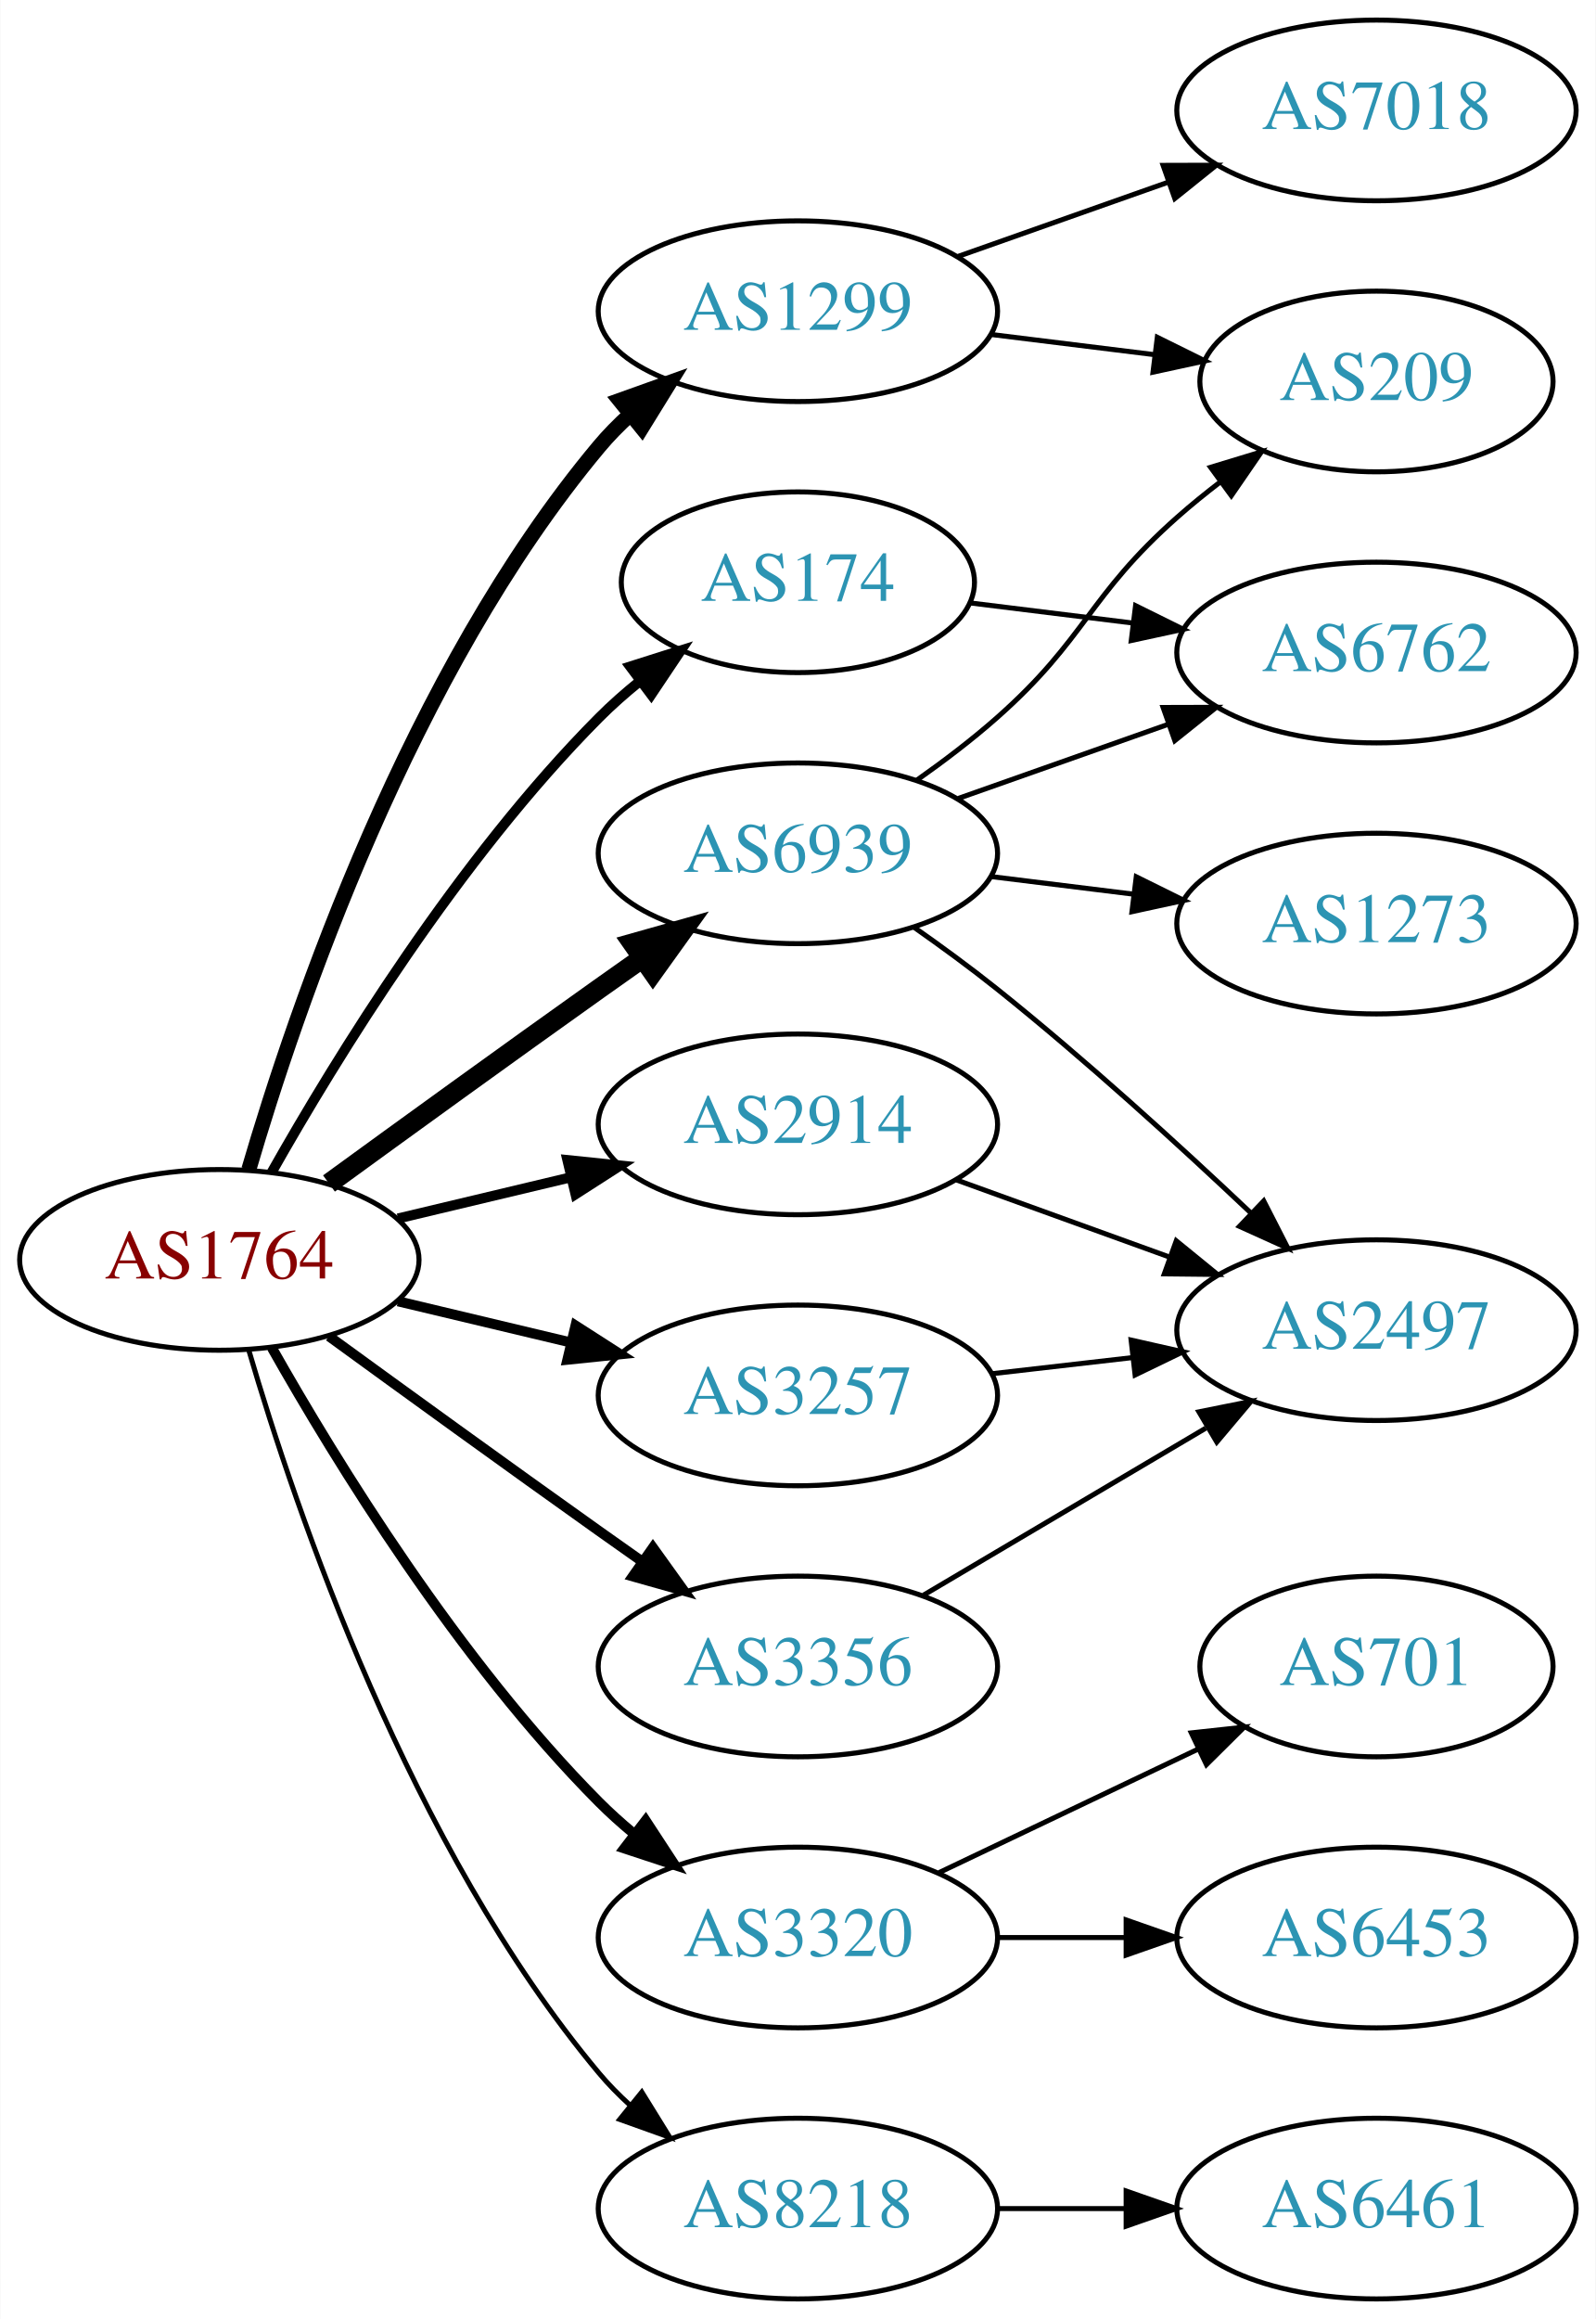
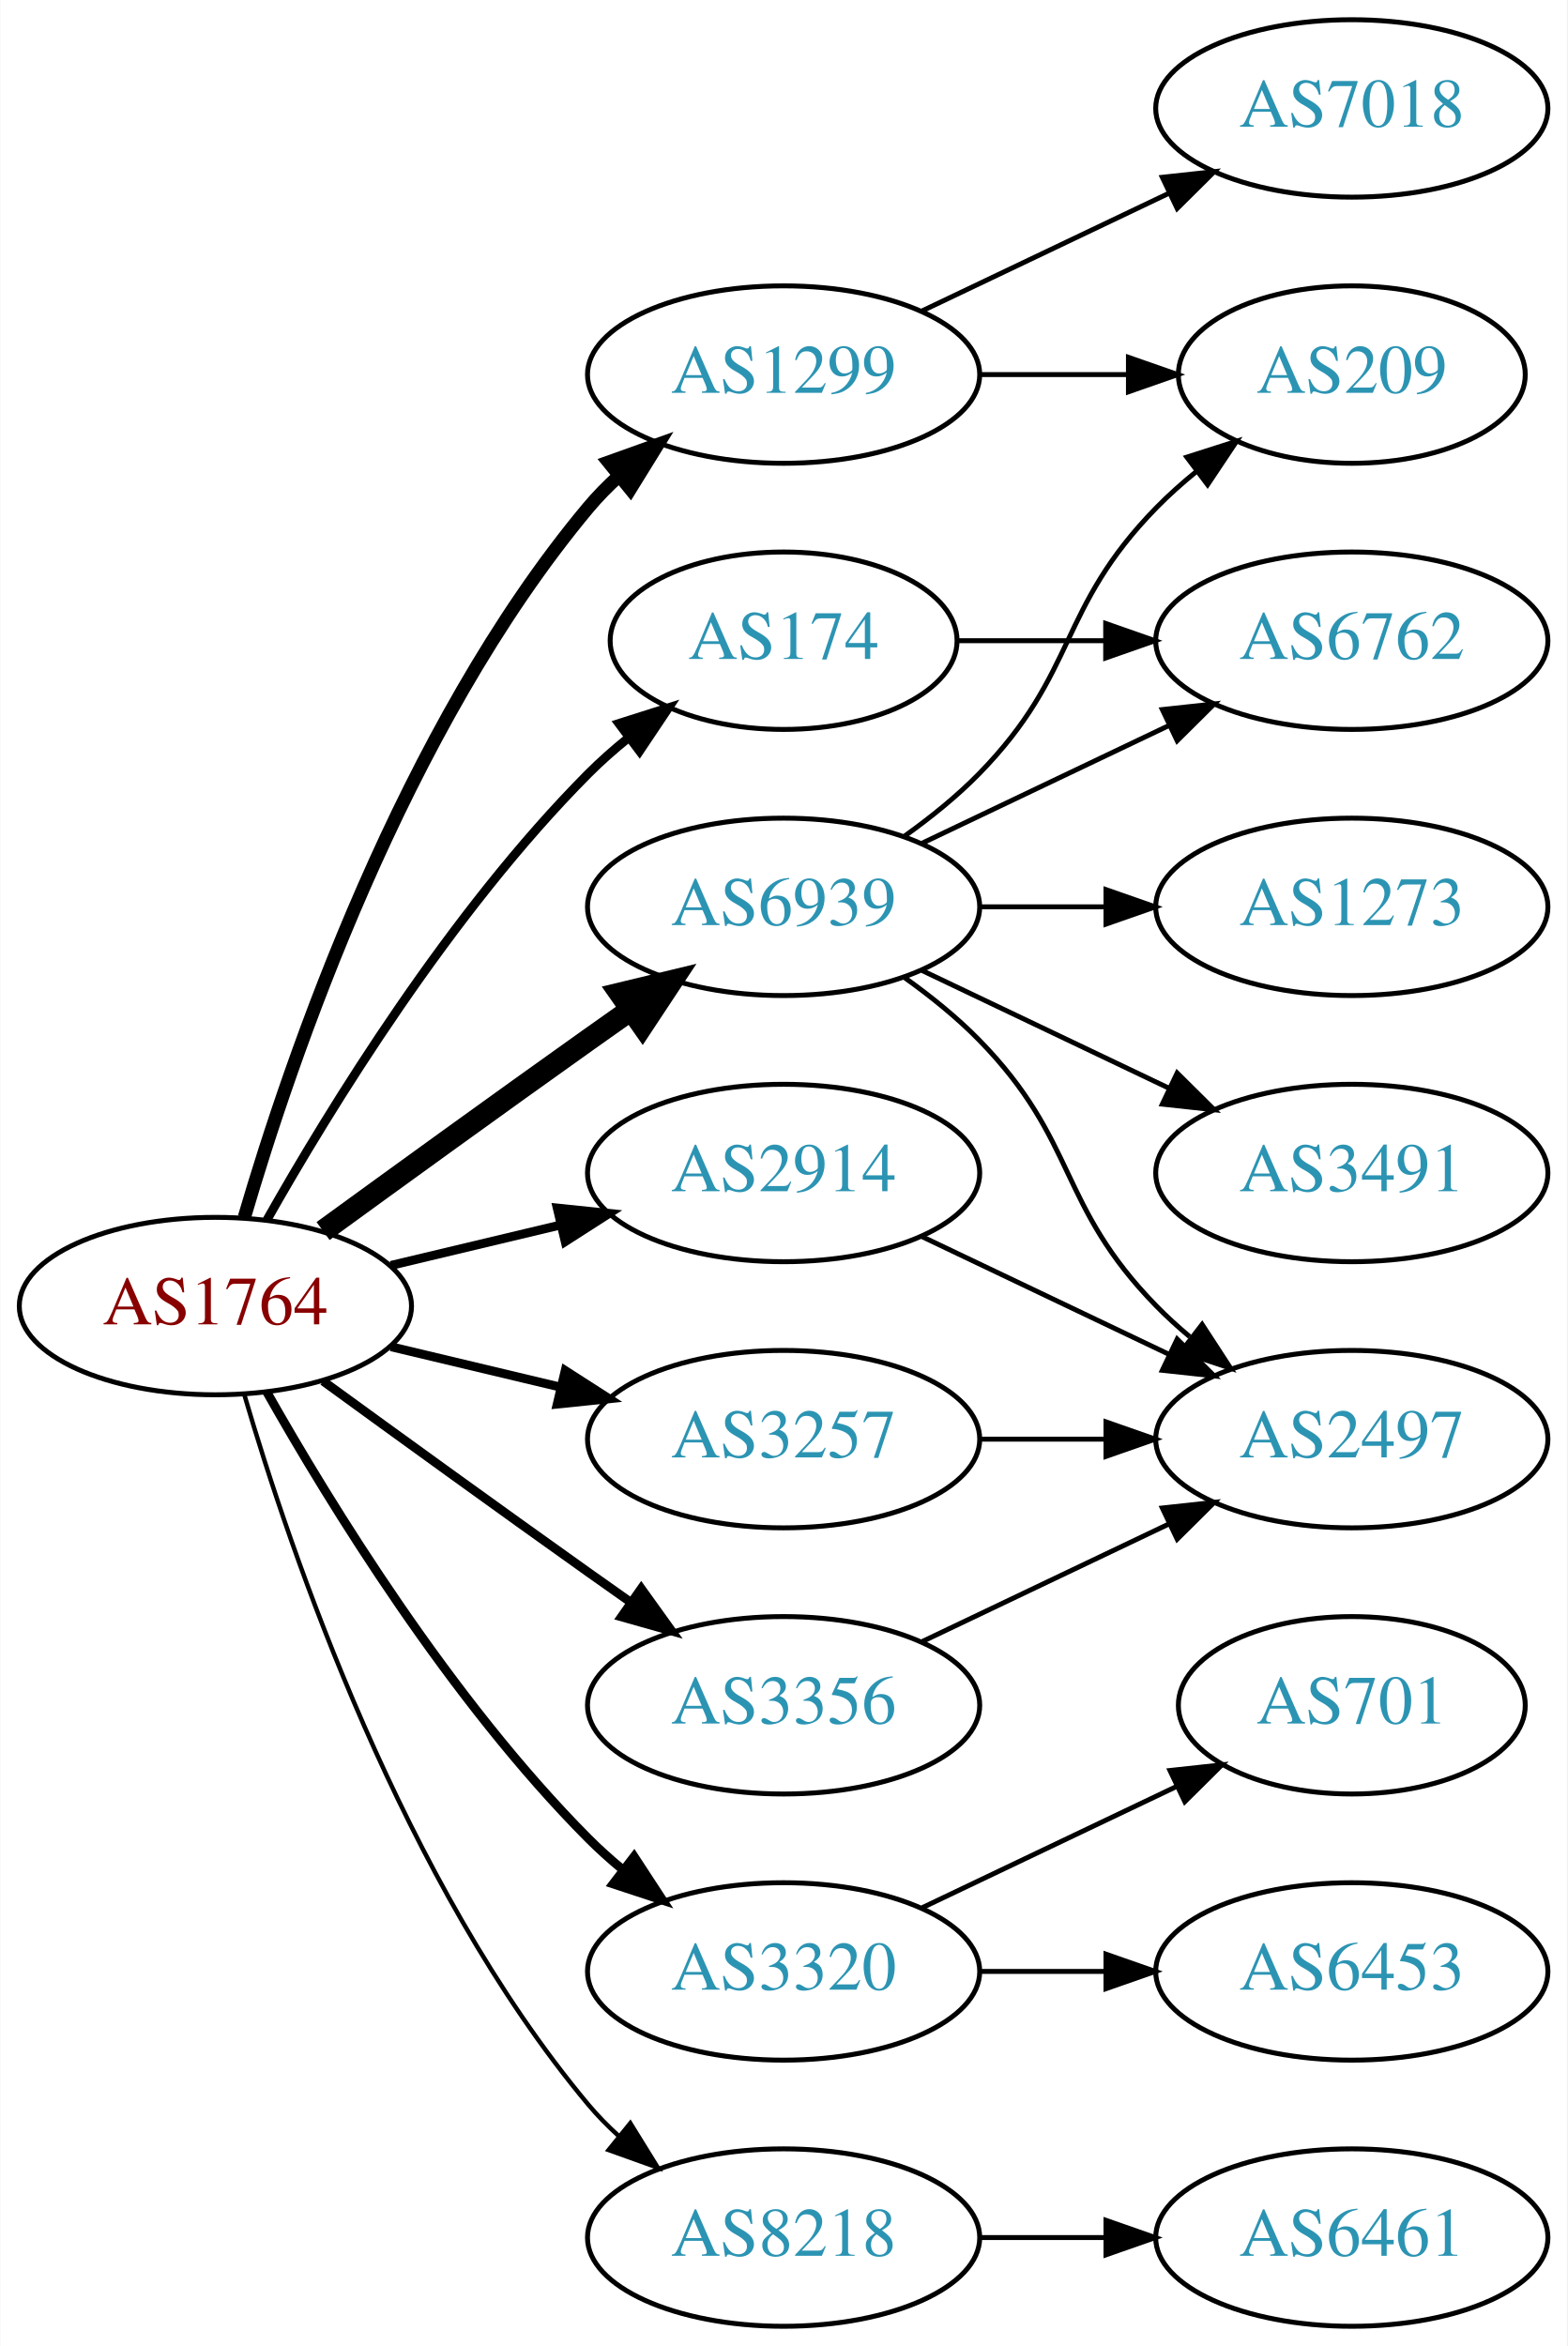
- <svg xmlns="http://www.w3.org/2000/svg" xmlns:xlink="http://www.w3.org/1999/xlink" width="318pt" height="462pt" viewBox="0.00 0.00 317.88 462.00">
-   <g id="graph0" class="graph" transform="scale(1 1) rotate(0) translate(4 458)">
-     <polygon fill="white" stroke="none" points="-4,4 -4,-458 313.879,-458 313.879,4 -4,4" />
+ <svg xmlns="http://www.w3.org/2000/svg" xmlns:xlink="http://www.w3.org/1999/xlink" width="318pt" height="476pt" viewBox="0.00 0.00 317.88 476.00">
+   <g id="graph0" class="graph" transform="scale(1 1) rotate(0) translate(4 472)">
+     <polygon fill="white" stroke="none" points="-4,4 -4,-472 313.879,-472 313.879,4 -4,4" />
    <g id="node1" class="node">
      <g id="a_node1">
        <a xlink:href="/asn/1764" xlink:title="AS1764 ~ NEXTLAYER-AS [AT]">
          <ellipse fill="#ffffff" stroke="black" cx="39.647" cy="-207" rx="39.794" ry="18" />
          <text text-anchor="middle" x="39.647" y="-203.3" font-family="Times,serif" font-size="14.00" fill="#880000">AS1764</text>
        </a>
      </g>
    </g>
    <g id="node2" class="node">
      <g id="a_node2">
        <a xlink:href="/asn/174" xlink:title="AS174 ~ Cogent Communications [US]">
          <ellipse fill="#ffffff" stroke="black" cx="154.939" cy="-342" rx="35.194" ry="18" />
          <text text-anchor="middle" x="154.939" y="-338.3" font-family="Times,serif" font-size="14.00" fill="#2c94b3">AS174</text>
        </a>
      </g>
    </g>
    <g id="edge1" class="edge">
-       <path fill="none" stroke="black" stroke-width="2" d="M50.106,-224.49C62.888,-247.096 87.32,-286.886 115.293,-315 117.793,-317.513 120.554,-319.949 123.415,-322.261" />
-       <polygon fill="black" stroke="black" stroke-width="2" points="121.513,-325.21 131.612,-328.413 125.715,-319.611 121.513,-325.21" />
+       <path fill="none" stroke="black" stroke-width="1.8" d="M50.106,-224.49C62.888,-247.096 87.32,-286.886 115.293,-315 117.793,-317.513 120.554,-319.949 123.415,-322.261" />
+       <polygon fill="black" stroke="black" stroke-width="1.8" points="121.513,-325.21 131.612,-328.413 125.715,-319.611 121.513,-325.21" />
    </g>
    <g id="node3" class="node">
      <g id="a_node3">
        <a xlink:href="/asn/1299" xlink:title="AS1299 ~ Telia Carrier [EU]">
          <ellipse fill="#ffffff" stroke="black" cx="154.939" cy="-396" rx="39.794" ry="18" />
          <text text-anchor="middle" x="154.939" y="-392.3" font-family="Times,serif" font-size="14.00" fill="#2c94b3">AS1299</text>
        </a>
      </g>
    </g>
    <g id="edge2" class="edge">
-       <path fill="none" stroke="black" stroke-width="3" d="M45.521,-225.002C54.834,-256.844 77.651,-323.981 115.293,-369 117.163,-371.237 119.261,-373.374 121.488,-375.396" />
-       <polygon fill="black" stroke="black" stroke-width="3" points="119.431,-378.234 129.407,-381.804 123.835,-372.793 119.431,-378.234" />
+       <path fill="none" stroke="black" stroke-width="2.7" d="M45.521,-225.002C54.834,-256.844 77.651,-323.981 115.293,-369 117.163,-371.237 119.261,-373.374 121.488,-375.396" />
+       <polygon fill="black" stroke="black" stroke-width="2.7" points="119.431,-378.234 129.407,-381.804 123.835,-372.793 119.431,-378.234" />
    </g>
    <g id="node4" class="node">
      <g id="a_node4">
        <a xlink:href="/asn/2914" xlink:title="AS2914 ~ NTT America, Inc. [US]">
          <ellipse fill="#ffffff" stroke="black" cx="154.939" cy="-234" rx="39.794" ry="18" />
          <text text-anchor="middle" x="154.939" y="-230.3" font-family="Times,serif" font-size="14.00" fill="#2c94b3">AS2914</text>
        </a>
      </g>
    </g>
    <g id="edge3" class="edge">
-       <path fill="none" stroke="black" stroke-width="2" d="M75.254,-215.248C86.125,-217.838 98.279,-220.735 109.722,-223.462" />
-       <polygon fill="black" stroke="black" stroke-width="2" points="109.005,-226.889 119.544,-225.803 110.628,-220.08 109.005,-226.889" />
+       <path fill="none" stroke="black" stroke-width="1.8" d="M75.254,-215.248C86.125,-217.838 98.279,-220.735 109.722,-223.462" />
+       <polygon fill="black" stroke="black" stroke-width="1.8" points="109.005,-226.889 119.544,-225.803 110.628,-220.08 109.005,-226.889" />
    </g>
    <g id="node5" class="node">
      <g id="a_node5">
        <a xlink:href="/asn/3257" xlink:title="AS3257 ~ GTT [DE]">
          <ellipse fill="#ffffff" stroke="black" cx="154.939" cy="-180" rx="39.794" ry="18" />
          <text text-anchor="middle" x="154.939" y="-176.3" font-family="Times,serif" font-size="14.00" fill="#2c94b3">AS3257</text>
        </a>
      </g>
    </g>
    <g id="edge4" class="edge">
-       <path fill="none" stroke="black" stroke-width="2" d="M75.254,-198.752C86.125,-196.162 98.279,-193.265 109.722,-190.538" />
-       <polygon fill="black" stroke="black" stroke-width="2" points="110.628,-193.92 119.544,-188.197 109.005,-187.111 110.628,-193.92" />
+       <path fill="none" stroke="black" stroke-width="1.8" d="M75.254,-198.752C86.125,-196.162 98.279,-193.265 109.722,-190.538" />
+       <polygon fill="black" stroke="black" stroke-width="1.8" points="110.628,-193.92 119.544,-188.197 109.005,-187.111 110.628,-193.92" />
    </g>
    <g id="node6" class="node">
      <g id="a_node6">
        <a xlink:href="/asn/3320" xlink:title="AS3320 ~ DTAG [DE]">
          <ellipse fill="#ffffff" stroke="black" cx="154.939" cy="-72" rx="39.794" ry="18" />
          <text text-anchor="middle" x="154.939" y="-68.3" font-family="Times,serif" font-size="14.00" fill="#2c94b3">AS3320</text>
        </a>
      </g>
    </g>
    <g id="edge5" class="edge">
-       <path fill="none" stroke="black" stroke-width="2" d="M50.106,-189.51C62.888,-166.904 87.32,-127.114 115.293,-99 117.404,-96.879 119.7,-94.812 122.085,-92.829" />
-       <polygon fill="black" stroke="black" stroke-width="2" points="124.601,-95.31 130.401,-86.444 120.338,-89.758 124.601,-95.31" />
+       <path fill="none" stroke="black" stroke-width="1.8" d="M50.106,-189.51C62.888,-166.904 87.32,-127.114 115.293,-99 117.404,-96.879 119.7,-94.812 122.085,-92.829" />
+       <polygon fill="black" stroke="black" stroke-width="1.8" points="124.601,-95.31 130.401,-86.444 120.338,-89.758 124.601,-95.31" />
    </g>
    <g id="node7" class="node">
      <g id="a_node7">
        <a xlink:href="/asn/3356" xlink:title="AS3356 ~ Level 3 Parent, LLC [US]">
          <ellipse fill="#ffffff" stroke="black" cx="154.939" cy="-126" rx="39.794" ry="18" />
          <text text-anchor="middle" x="154.939" y="-122.3" font-family="Times,serif" font-size="14.00" fill="#2c94b3">AS3356</text>
        </a>
      </g>
    </g>
    <g id="edge6" class="edge">
-       <path fill="none" stroke="black" stroke-width="2" d="M61.495,-191.778C76.429,-180.909 97.042,-165.975 115.293,-153 118.113,-150.995 121.056,-148.915 124.005,-146.841" />
-       <polygon fill="black" stroke="black" stroke-width="2" points="126.051,-149.681 132.229,-141.074 122.032,-143.95 126.051,-149.681" />
+       <path fill="none" stroke="black" stroke-width="1.8" d="M61.495,-191.778C76.429,-180.909 97.042,-165.975 115.293,-153 118.113,-150.995 121.056,-148.915 124.005,-146.841" />
+       <polygon fill="black" stroke="black" stroke-width="1.8" points="126.051,-149.681 132.229,-141.074 122.032,-143.95 126.051,-149.681" />
    </g>
    <g id="node8" class="node">
      <g id="a_node8">
        <a xlink:href="/asn/6939" xlink:title="AS6939 ~ Hurricane Electric LLC [US]">
          <ellipse fill="#ffffff" stroke="black" cx="154.939" cy="-288" rx="39.794" ry="18" />
          <text text-anchor="middle" x="154.939" y="-284.3" font-family="Times,serif" font-size="14.00" fill="#2c94b3">AS6939</text>
        </a>
      </g>
    </g>
    <g id="edge7" class="edge">
-       <path fill="none" stroke="black" stroke-width="4" d="M61.495,-222.222C76.429,-233.091 97.042,-248.025 115.293,-261 118.113,-263.005 121.056,-265.085 124.005,-267.159" />
-       <polygon fill="black" stroke="black" stroke-width="4" points="122.032,-270.05 132.229,-272.926 126.051,-264.319 122.032,-270.05" />
+       <path fill="none" stroke="black" stroke-width="4.5" d="M61.495,-222.222C76.429,-233.091 97.042,-248.025 115.293,-261 118.113,-263.005 121.056,-265.085 124.005,-267.159" />
+       <polygon fill="black" stroke="black" stroke-width="4.5" points="121.781,-270.409 132.229,-272.926 126.302,-263.961 121.781,-270.409" />
    </g>
    <g id="node9" class="node">
      <g id="a_node9">
        <a xlink:href="/asn/8218" xlink:title="AS8218 ~ legacy Neotelecoms [FR]">
          <ellipse fill="#ffffff" stroke="black" cx="154.939" cy="-18" rx="39.794" ry="18" />
          <text text-anchor="middle" x="154.939" y="-14.3" font-family="Times,serif" font-size="14.00" fill="#2c94b3">AS8218</text>
        </a>
      </g>
    </g>
    <g id="edge8" class="edge">
-       <path fill="none" stroke="black" d="M45.521,-188.998C54.834,-157.156 77.651,-90.019 115.293,-45 117.163,-42.763 119.261,-40.626 121.488,-38.604" />
-       <polygon fill="black" stroke="black" points="123.835,-41.208 129.407,-32.196 119.431,-35.766 123.835,-41.208" />
+       <path fill="none" stroke="black" stroke-width="0.9" d="M45.521,-188.998C54.834,-157.156 77.651,-90.019 115.293,-45 117.163,-42.763 119.261,-40.626 121.488,-38.604" />
+       <polygon fill="black" stroke="black" stroke-width="0.9" points="123.835,-41.208 129.407,-32.196 119.431,-35.766 123.835,-41.208" />
    </g>
    <g id="node10" class="node">
      <g id="a_node10">
        <a xlink:href="/asn/6762" xlink:title="AS6762 ~ TELECOM ITALIA SPARKLE S.p.A. [IT]">
-           <ellipse fill="#ffffff" stroke="black" cx="270.232" cy="-328" rx="39.794" ry="18" />
-           <text text-anchor="middle" x="270.232" y="-324.3" font-family="Times,serif" font-size="14.00" fill="#2c94b3">AS6762</text>
+           <ellipse fill="#ffffff" stroke="black" cx="270.232" cy="-342" rx="39.794" ry="18" />
+           <text text-anchor="middle" x="270.232" y="-338.3" font-family="Times,serif" font-size="14.00" fill="#2c94b3">AS6762</text>
        </a>
      </g>
    </g>
    <g id="edge9" class="edge">
-       <path fill="none" stroke="black" d="M189.318,-337.875C199.409,-336.628 210.691,-335.234 221.526,-333.895" />
-       <polygon fill="black" stroke="black" points="222.229,-337.335 231.724,-332.635 221.37,-330.388 222.229,-337.335" />
+       <path fill="none" stroke="black" d="M190.239,-342C199.616,-342 209.966,-342 220.001,-342" />
+       <polygon fill="black" stroke="black" points="220.289,-345.5 230.289,-342 220.289,-338.5 220.289,-345.5" />
    </g>
    <g id="node11" class="node">
      <g id="a_node11">
        <a xlink:href="/asn/209" xlink:title="AS209 ~ CenturyLink Communications, LLC [US]">
-           <ellipse fill="#ffffff" stroke="black" cx="270.232" cy="-382" rx="35.194" ry="18" />
-           <text text-anchor="middle" x="270.232" y="-378.3" font-family="Times,serif" font-size="14.00" fill="#2c94b3">AS209</text>
+           <ellipse fill="#ffffff" stroke="black" cx="270.232" cy="-396" rx="35.194" ry="18" />
+           <text text-anchor="middle" x="270.232" y="-392.3" font-family="Times,serif" font-size="14.00" fill="#2c94b3">AS209</text>
        </a>
      </g>
    </g>
    <g id="edge10" class="edge">
-       <path fill="none" stroke="black" d="M193.35,-391.377C203.802,-390.085 215.246,-388.671 226.005,-387.342" />
-       <polygon fill="black" stroke="black" points="226.56,-390.8 236.055,-386.1 225.701,-383.853 226.56,-390.8" />
+       <path fill="none" stroke="black" d="M194.612,-396C204.317,-396 214.808,-396 224.771,-396" />
+       <polygon fill="black" stroke="black" points="224.907,-399.5 234.907,-396 224.907,-392.5 224.907,-399.5" />
    </g>
    <g id="node12" class="node">
      <g id="a_node12">
        <a xlink:href="/asn/7018" xlink:title="AS7018 ~ AT&amp;T Services, Inc. [US]">
-           <ellipse fill="#ffffff" stroke="black" cx="270.232" cy="-436" rx="39.794" ry="18" />
-           <text text-anchor="middle" x="270.232" y="-432.3" font-family="Times,serif" font-size="14.00" fill="#2c94b3">AS7018</text>
+           <ellipse fill="#ffffff" stroke="black" cx="270.232" cy="-450" rx="39.794" ry="18" />
+           <text text-anchor="middle" x="270.232" y="-446.3" font-family="Times,serif" font-size="14.00" fill="#2c94b3">AS7018</text>
        </a>
      </g>
    </g>
    <g id="edge11" class="edge">
-       <path fill="none" stroke="black" d="M186.897,-406.93C199.761,-411.472 214.867,-416.805 228.603,-421.655" />
-       <polygon fill="black" stroke="black" points="227.717,-425.054 238.312,-425.083 230.048,-418.453 227.717,-425.054" />
+       <path fill="none" stroke="black" d="M183.076,-408.934C198.07,-416.081 216.891,-425.052 233.114,-432.785" />
+       <polygon fill="black" stroke="black" points="231.784,-436.028 242.317,-437.171 234.796,-429.709 231.784,-436.028" />
    </g>
    <g id="node13" class="node">
      <g id="a_node13">
        <a xlink:href="/asn/2497" xlink:title="AS2497 ~ Internet Initiative Japan Inc. [JP]">
-           <ellipse fill="#ffffff" stroke="black" cx="270.232" cy="-193" rx="39.794" ry="18" />
-           <text text-anchor="middle" x="270.232" y="-189.3" font-family="Times,serif" font-size="14.00" fill="#2c94b3">AS2497</text>
+           <ellipse fill="#ffffff" stroke="black" cx="270.232" cy="-180" rx="39.794" ry="18" />
+           <text text-anchor="middle" x="270.232" y="-176.3" font-family="Times,serif" font-size="14.00" fill="#2c94b3">AS2497</text>
        </a>
      </g>
    </g>
    <g id="edge12" class="edge">
-       <path fill="none" stroke="black" d="M186.598,-222.905C199.57,-218.21 214.864,-212.676 228.745,-207.652" />
-       <polygon fill="black" stroke="black" points="230.337,-210.798 238.549,-204.104 227.955,-204.216 230.337,-210.798" />
+       <path fill="none" stroke="black" d="M183.076,-221.066C198.07,-213.919 216.891,-204.948 233.114,-197.215" />
+       <polygon fill="black" stroke="black" points="234.796,-200.291 242.317,-192.829 231.784,-193.972 234.796,-200.291" />
    </g>
    <g id="edge13" class="edge">
-       <path fill="none" stroke="black" d="M193.664,-184.329C202.646,-185.359 212.344,-186.472 221.702,-187.546" />
-       <polygon fill="black" stroke="black" points="221.338,-191.027 231.672,-188.69 222.136,-184.073 221.338,-191.027" />
+       <path fill="none" stroke="black" d="M194.612,-180C202.815,-180 211.579,-180 220.111,-180" />
+       <polygon fill="black" stroke="black" points="220.35,-183.5 230.35,-180 220.35,-176.5 220.35,-183.5" />
    </g>
    <g id="node14" class="node">
      <g id="a_node14">
+         <a xlink:href="/asn/6453" xlink:title="AS6453 ~ TATA COMMUNICATIONS (AMERICA) INC [US]">
+           <ellipse fill="#ffffff" stroke="black" cx="270.232" cy="-72" rx="39.794" ry="18" />
+           <text text-anchor="middle" x="270.232" y="-68.3" font-family="Times,serif" font-size="14.00" fill="#2c94b3">AS6453</text>
+         </a>
+       </g>
+     </g>
+     <g id="edge14" class="edge">
+       <path fill="none" stroke="black" d="M194.612,-72C202.815,-72 211.579,-72 220.111,-72" />
+       <polygon fill="black" stroke="black" points="220.35,-75.5 230.35,-72 220.35,-68.5 220.35,-75.5" />
+     </g>
+     <g id="node15" class="node">
+       <g id="a_node15">
        <a xlink:href="/asn/701" xlink:title="AS701 ~ UUNET [US]">
          <ellipse fill="#ffffff" stroke="black" cx="270.232" cy="-126" rx="35.194" ry="18" />
          <text text-anchor="middle" x="270.232" y="-122.3" font-family="Times,serif" font-size="14.00" fill="#2c94b3">AS701</text>
        </a>
      </g>
    </g>
-     <g id="edge14" class="edge">
+     <g id="edge15" class="edge">
      <path fill="none" stroke="black" d="M183.076,-84.934C198.508,-92.29 217.993,-101.577 234.528,-109.459" />
      <polygon fill="black" stroke="black" points="233.337,-112.768 243.87,-113.911 236.349,-106.449 233.337,-112.768" />
    </g>
-     <g id="node15" class="node">
-       <g id="a_node15">
-         <a xlink:href="/asn/6453" xlink:title="AS6453 ~ TATA COMMUNICATIONS (AMERICA) INC [US]">
-           <ellipse fill="#ffffff" stroke="black" cx="270.232" cy="-72" rx="39.794" ry="18" />
-           <text text-anchor="middle" x="270.232" y="-68.3" font-family="Times,serif" font-size="14.00" fill="#2c94b3">AS6453</text>
-         </a>
-       </g>
-     </g>
-     <g id="edge15" class="edge">
-       <path fill="none" stroke="black" d="M194.612,-72C202.815,-72 211.579,-72 220.111,-72" />
-       <polygon fill="black" stroke="black" points="220.35,-75.5 230.35,-72 220.35,-68.5 220.35,-75.5" />
-     </g>
    <g id="edge16" class="edge">
-       <path fill="none" stroke="black" d="M179.966,-140.209C196.338,-149.891 218.225,-162.835 236.229,-173.482" />
-       <polygon fill="black" stroke="black" points="234.851,-176.734 245.241,-178.812 238.415,-170.708 234.851,-176.734" />
-     </g>
-     <g id="edge18" class="edge">
-       <path fill="none" stroke="black" d="M186.897,-298.93C199.761,-303.472 214.867,-308.805 228.603,-313.655" />
-       <polygon fill="black" stroke="black" points="227.717,-317.054 238.312,-317.083 230.048,-310.453 227.717,-317.054" />
+       <path fill="none" stroke="black" d="M183.076,-138.934C198.07,-146.081 216.891,-155.052 233.114,-162.785" />
+       <polygon fill="black" stroke="black" points="231.784,-166.028 242.317,-167.171 234.796,-159.709 231.784,-166.028" />
+     </g>
+     <g id="edge17" class="edge">
+       <path fill="none" stroke="black" d="M183.076,-300.934C198.07,-308.081 216.891,-317.052 233.114,-324.785" />
+       <polygon fill="black" stroke="black" points="231.784,-328.028 242.317,-329.171 234.796,-321.709 231.784,-328.028" />
    </g>
    <g id="edge20" class="edge">
-       <path fill="none" stroke="black" d="M178.666,-302.589C184.066,-306.4 189.68,-310.663 194.586,-315 212.506,-330.841 212.666,-339.159 230.586,-355 233.242,-357.348 236.105,-359.674 239.03,-361.919" />
-       <polygon fill="black" stroke="black" points="237.177,-364.9 247.314,-367.98 241.31,-359.25 237.177,-364.9" />
+       <path fill="none" stroke="black" d="M179.533,-302.389C184.789,-306.148 190.121,-310.437 194.586,-315 214.758,-335.617 210.413,-348.383 230.586,-369 233.065,-371.534 235.812,-373.983 238.664,-376.304" />
+       <polygon fill="black" stroke="black" points="236.756,-379.248 246.85,-382.468 240.967,-373.657 236.756,-379.248" />
    </g>
    <g id="edge19" class="edge">
-       <path fill="none" stroke="black" d="M177.965,-273.344C183.494,-269.467 189.343,-265.19 194.586,-261 212.148,-246.962 230.848,-229.923 245.139,-216.413" />
-       <polygon fill="black" stroke="black" points="247.765,-218.745 252.589,-209.312 242.935,-213.678 247.765,-218.745" />
+       <path fill="none" stroke="black" d="M179.533,-273.611C184.789,-269.852 190.121,-265.563 194.586,-261 214.758,-240.383 210.413,-227.617 230.586,-207 232.679,-204.861 234.962,-202.782 237.339,-200.79" />
+       <polygon fill="black" stroke="black" points="239.857,-203.268 245.638,-194.389 235.582,-197.725 239.857,-203.268" />
    </g>
    <g id="node16" class="node">
      <g id="a_node16">
-         <a xlink:href="/asn/1273" xlink:title="AS1273 ~ Vodafone Group PLC [EU]">
-           <ellipse fill="#ffffff" stroke="black" cx="270.232" cy="-274" rx="39.794" ry="18" />
-           <text text-anchor="middle" x="270.232" y="-270.3" font-family="Times,serif" font-size="14.00" fill="#2c94b3">AS1273</text>
-         </a>
-       </g>
-     </g>
-     <g id="edge17" class="edge">
-       <path fill="none" stroke="black" d="M193.35,-283.377C202.438,-282.254 212.275,-281.038 221.76,-279.866" />
-       <polygon fill="black" stroke="black" points="222.366,-283.318 231.861,-278.618 221.508,-276.371 222.366,-283.318" />
+         <a xlink:href="/asn/3491" xlink:title="AS3491 ~ PCCW Global, Inc. [US]">
+           <ellipse fill="#ffffff" stroke="black" cx="270.232" cy="-234" rx="39.794" ry="18" />
+           <text text-anchor="middle" x="270.232" y="-230.3" font-family="Times,serif" font-size="14.00" fill="#2c94b3">AS3491</text>
+         </a>
+       </g>
+     </g>
+     <g id="edge18" class="edge">
+       <path fill="none" stroke="black" d="M183.076,-275.066C198.07,-267.919 216.891,-258.948 233.114,-251.215" />
+       <polygon fill="black" stroke="black" points="234.796,-254.291 242.317,-246.829 231.784,-247.972 234.796,-254.291" />
    </g>
    <g id="node17" class="node">
      <g id="a_node17">
+         <a xlink:href="/asn/1273" xlink:title="AS1273 ~ Vodafone Group PLC [EU]">
+           <ellipse fill="#ffffff" stroke="black" cx="270.232" cy="-288" rx="39.794" ry="18" />
+           <text text-anchor="middle" x="270.232" y="-284.3" font-family="Times,serif" font-size="14.00" fill="#2c94b3">AS1273</text>
+         </a>
+       </g>
+     </g>
+     <g id="edge21" class="edge">
+       <path fill="none" stroke="black" d="M194.612,-288C202.815,-288 211.579,-288 220.111,-288" />
+       <polygon fill="black" stroke="black" points="220.35,-291.5 230.35,-288 220.35,-284.5 220.35,-291.5" />
+     </g>
+     <g id="node18" class="node">
+       <g id="a_node18">
        <a xlink:href="/asn/6461" xlink:title="AS6461 ~ Zayo Bandwidth [US]">
          <ellipse fill="#ffffff" stroke="black" cx="270.232" cy="-18" rx="39.794" ry="18" />
          <text text-anchor="middle" x="270.232" y="-14.3" font-family="Times,serif" font-size="14.00" fill="#2c94b3">AS6461</text>
        </a>
      </g>
    </g>
-     <g id="edge21" class="edge">
+     <g id="edge22" class="edge">
      <path fill="none" stroke="black" d="M194.612,-18C202.815,-18 211.579,-18 220.111,-18" />
      <polygon fill="black" stroke="black" points="220.35,-21.5 230.35,-18 220.35,-14.5 220.35,-21.5" />
    </g>
  </g>
</svg>
